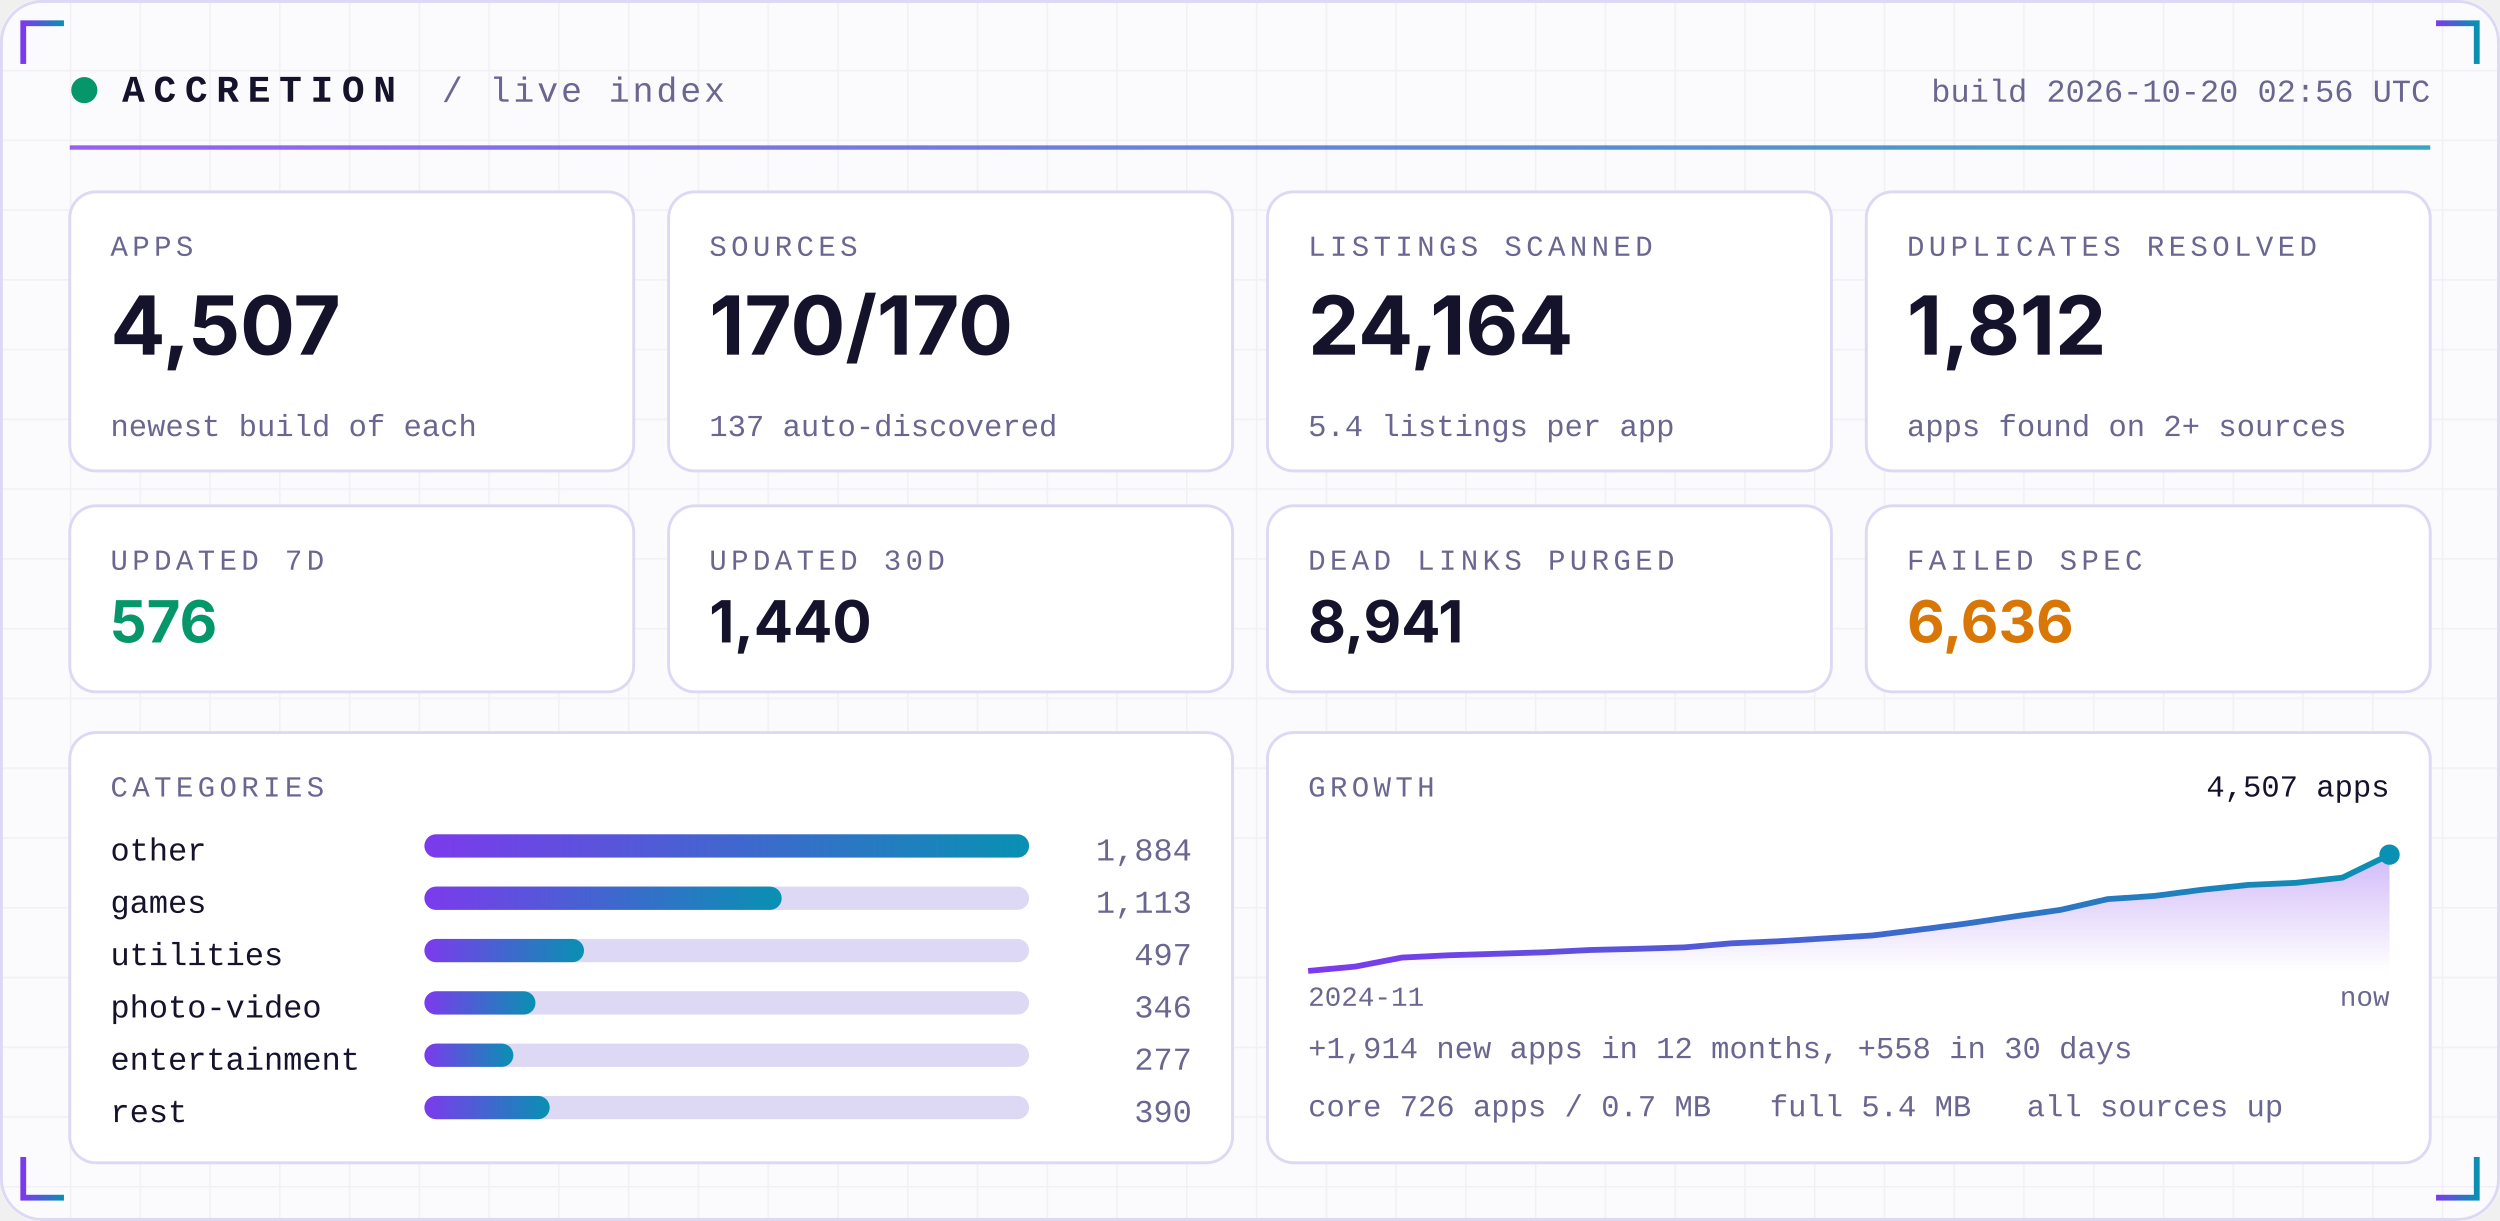
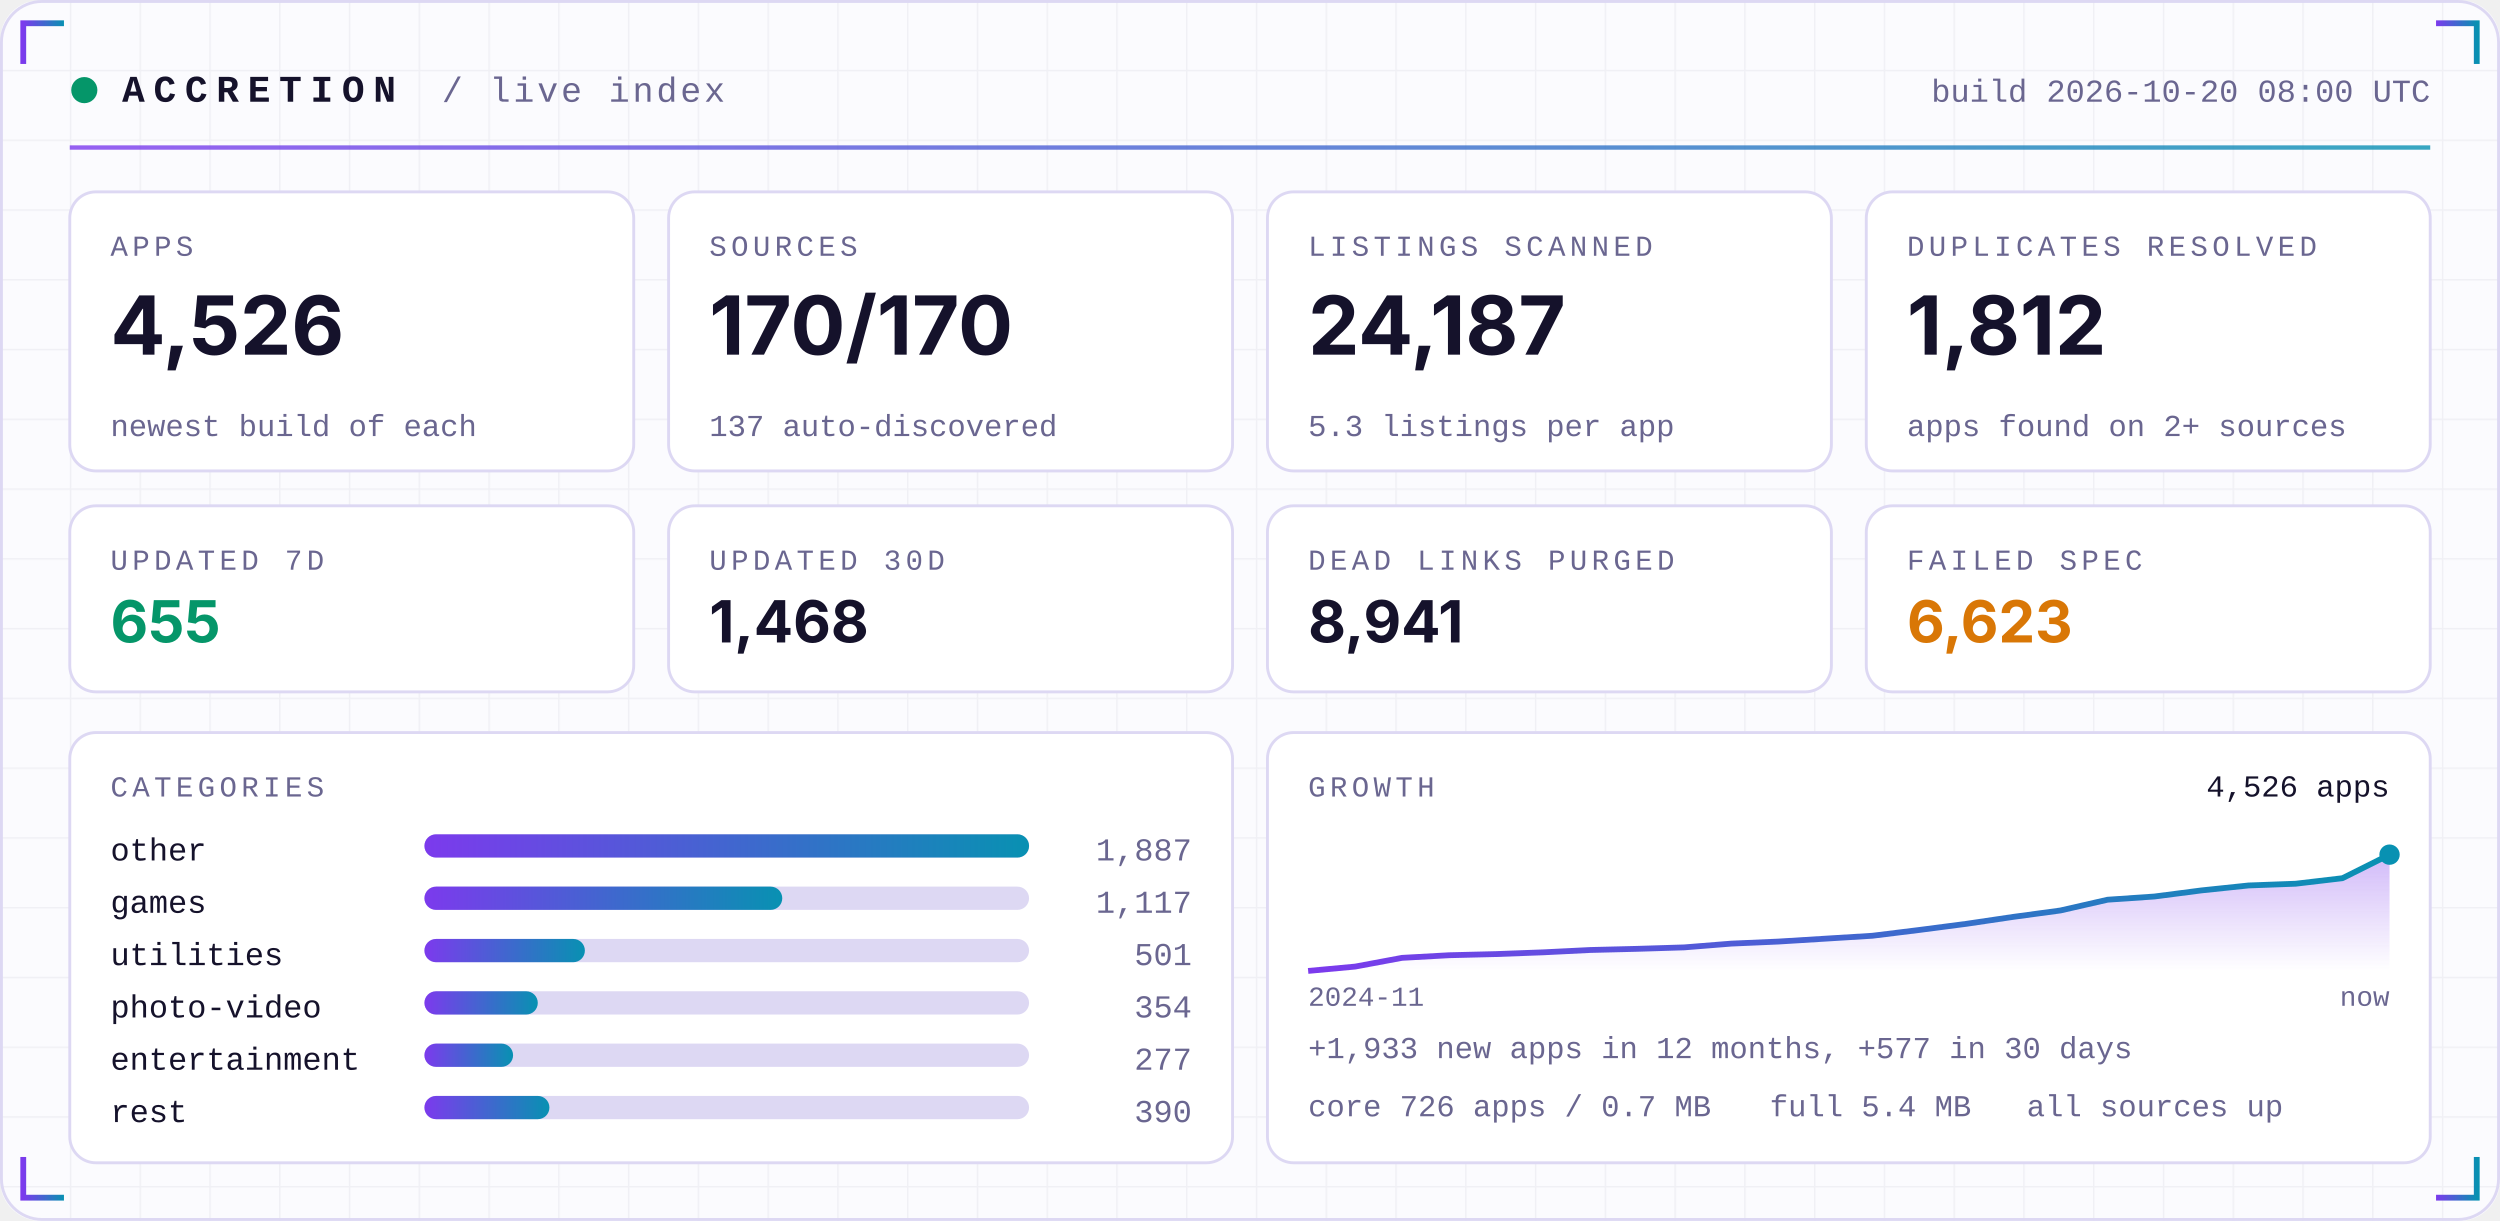
<svg xmlns="http://www.w3.org/2000/svg" width="860" height="420" viewBox="0 0 860 420" role="img">
  <defs>
    <linearGradient id="acc" x1="0" x2="1">
      <stop offset="0" stop-color="#7C3AED" />
      <stop offset="1" stop-color="#0891B2" />
    </linearGradient>
    <linearGradient id="area" x1="0" x2="0" y1="0" y2="1">
      <stop offset="0" stop-color="#7C3AED" stop-opacity="0.35" />
      <stop offset="1" stop-color="#7C3AED" stop-opacity="0" />
    </linearGradient>
    <pattern id="grid" width="24" height="24" patternUnits="userSpaceOnUse">
      <path d="M24 0H0V24" fill="none" stroke="#1E1B4B" stroke-opacity="0.05" />
    </pattern>
  </defs>
  <rect width="860" height="420" rx="14" fill="#FBFBFE" />
  <rect width="860" height="420" rx="14" fill="url(#grid)" />
  <rect x="0.5" y="0.5" width="859" height="419" rx="14" fill="none" stroke="#DDD8F3" />
  <path d="M8 22 V8 H22" stroke="url(#acc)" stroke-width="2" fill="none" />
  <path d="M852 22 V8 H838" stroke="url(#acc)" stroke-width="2" fill="none" />
  <path d="M8 398 V412 H22" stroke="url(#acc)" stroke-width="2" fill="none" />
  <path d="M852 398 V412 H838" stroke="url(#acc)" stroke-width="2" fill="none" />
  <circle cx="29" cy="31" r="4.5" fill="#059669">
    <animate attributeName="opacity" values="1;0.25;1" dur="2.4s" repeatCount="indefinite" />
  </circle>
  <text x="42" y="35" font-family="ui-monospace,SFMono-Regular,Menlo,Consolas,'Liberation Mono',monospace" font-size="13" font-weight="700" fill="#15122B" text-anchor="start" letter-spacing="3">ACCRETION</text>
  <text x="152" y="35" font-family="ui-monospace,SFMono-Regular,Menlo,Consolas,'Liberation Mono',monospace" font-size="12" font-weight="400" fill="#6A6690" text-anchor="start" letter-spacing="1">/ live index</text>
-   <text x="836" y="35" font-family="ui-monospace,SFMono-Regular,Menlo,Consolas,'Liberation Mono',monospace" font-size="11" font-weight="400" fill="#6A6690" text-anchor="end" letter-spacing="0">build 2026-10-20 02:56 UTC</text>
+   <text x="836" y="35" font-family="ui-monospace,SFMono-Regular,Menlo,Consolas,'Liberation Mono',monospace" font-size="11" font-weight="400" fill="#6A6690" text-anchor="end" letter-spacing="0">build 2026-10-20 08:00 UTC</text>
  <rect x="24" y="50" width="812" height="1.5" fill="url(#acc)" opacity="0.8" />
  <rect x="24.0" y="66" width="194.0" height="96" rx="9" fill="#FFFFFF" stroke="#DDD8F3" />
  <text x="38.0" y="88" font-family="ui-monospace,SFMono-Regular,Menlo,Consolas,'Liberation Mono',monospace" font-size="10" font-weight="400" fill="#6A6690" text-anchor="start" letter-spacing="1.5">APPS</text>
-   <text x="38.0" y="122" font-family="-apple-system,BlinkMacSystemFont,'Segoe UI',Inter,Helvetica,Arial,sans-serif" font-size="28" font-weight="700" fill="#15122B" text-anchor="start" letter-spacing="0">4,507</text>
+   <text x="38.0" y="122" font-family="-apple-system,BlinkMacSystemFont,'Segoe UI',Inter,Helvetica,Arial,sans-serif" font-size="28" font-weight="700" fill="#15122B" text-anchor="start" letter-spacing="0">4,526</text>
  <text x="38.0" y="150" font-family="ui-monospace,SFMono-Regular,Menlo,Consolas,'Liberation Mono',monospace" font-size="10.5" font-weight="400" fill="#6A6690" text-anchor="start" letter-spacing="0">newest build of each</text>
  <rect x="230.0" y="66" width="194.0" height="96" rx="9" fill="#FFFFFF" stroke="#DDD8F3" />
  <text x="244.0" y="88" font-family="ui-monospace,SFMono-Regular,Menlo,Consolas,'Liberation Mono',monospace" font-size="10" font-weight="400" fill="#6A6690" text-anchor="start" letter-spacing="1.5">SOURCES</text>
  <text x="244.0" y="122" font-family="-apple-system,BlinkMacSystemFont,'Segoe UI',Inter,Helvetica,Arial,sans-serif" font-size="28" font-weight="700" fill="#15122B" text-anchor="start" letter-spacing="0">170/170</text>
  <text x="244.0" y="150" font-family="ui-monospace,SFMono-Regular,Menlo,Consolas,'Liberation Mono',monospace" font-size="10.5" font-weight="400" fill="#6A6690" text-anchor="start" letter-spacing="0">137 auto-discovered</text>
  <rect x="436.0" y="66" width="194.0" height="96" rx="9" fill="#FFFFFF" stroke="#DDD8F3" />
  <text x="450.0" y="88" font-family="ui-monospace,SFMono-Regular,Menlo,Consolas,'Liberation Mono',monospace" font-size="10" font-weight="400" fill="#6A6690" text-anchor="start" letter-spacing="1.5">LISTINGS SCANNED</text>
-   <text x="450.0" y="122" font-family="-apple-system,BlinkMacSystemFont,'Segoe UI',Inter,Helvetica,Arial,sans-serif" font-size="28" font-weight="700" fill="#15122B" text-anchor="start" letter-spacing="0">24,164</text>
-   <text x="450.0" y="150" font-family="ui-monospace,SFMono-Regular,Menlo,Consolas,'Liberation Mono',monospace" font-size="10.5" font-weight="400" fill="#6A6690" text-anchor="start" letter-spacing="0">5.4 listings per app</text>
+   <text x="450.0" y="122" font-family="-apple-system,BlinkMacSystemFont,'Segoe UI',Inter,Helvetica,Arial,sans-serif" font-size="28" font-weight="700" fill="#15122B" text-anchor="start" letter-spacing="0">24,187</text>
+   <text x="450.0" y="150" font-family="ui-monospace,SFMono-Regular,Menlo,Consolas,'Liberation Mono',monospace" font-size="10.5" font-weight="400" fill="#6A6690" text-anchor="start" letter-spacing="0">5.3 listings per app</text>
  <rect x="642.0" y="66" width="194.0" height="96" rx="9" fill="#FFFFFF" stroke="#DDD8F3" />
  <text x="656.0" y="88" font-family="ui-monospace,SFMono-Regular,Menlo,Consolas,'Liberation Mono',monospace" font-size="10" font-weight="400" fill="#6A6690" text-anchor="start" letter-spacing="1.5">DUPLICATES RESOLVED</text>
  <text x="656.0" y="122" font-family="-apple-system,BlinkMacSystemFont,'Segoe UI',Inter,Helvetica,Arial,sans-serif" font-size="28" font-weight="700" fill="#15122B" text-anchor="start" letter-spacing="0">1,812</text>
  <text x="656.0" y="150" font-family="ui-monospace,SFMono-Regular,Menlo,Consolas,'Liberation Mono',monospace" font-size="10.5" font-weight="400" fill="#6A6690" text-anchor="start" letter-spacing="0">apps found on 2+ sources</text>
  <rect x="24.0" y="174" width="194.0" height="64" rx="9" fill="#FFFFFF" stroke="#DDD8F3" />
  <text x="38.0" y="196" font-family="ui-monospace,SFMono-Regular,Menlo,Consolas,'Liberation Mono',monospace" font-size="10" font-weight="400" fill="#6A6690" text-anchor="start" letter-spacing="1.5">UPDATED 7D</text>
-   <text x="38.0" y="221" font-family="-apple-system,BlinkMacSystemFont,'Segoe UI',Inter,Helvetica,Arial,sans-serif" font-size="20" font-weight="700" fill="#059669" text-anchor="start" letter-spacing="0">576</text>
+   <text x="38.0" y="221" font-family="-apple-system,BlinkMacSystemFont,'Segoe UI',Inter,Helvetica,Arial,sans-serif" font-size="20" font-weight="700" fill="#059669" text-anchor="start" letter-spacing="0">655</text>
  <rect x="230.0" y="174" width="194.0" height="64" rx="9" fill="#FFFFFF" stroke="#DDD8F3" />
  <text x="244.0" y="196" font-family="ui-monospace,SFMono-Regular,Menlo,Consolas,'Liberation Mono',monospace" font-size="10" font-weight="400" fill="#6A6690" text-anchor="start" letter-spacing="1.5">UPDATED 30D</text>
-   <text x="244.0" y="221" font-family="-apple-system,BlinkMacSystemFont,'Segoe UI',Inter,Helvetica,Arial,sans-serif" font-size="20" font-weight="700" fill="#15122B" text-anchor="start" letter-spacing="0">1,440</text>
+   <text x="244.0" y="221" font-family="-apple-system,BlinkMacSystemFont,'Segoe UI',Inter,Helvetica,Arial,sans-serif" font-size="20" font-weight="700" fill="#15122B" text-anchor="start" letter-spacing="0">1,468</text>
  <rect x="436.0" y="174" width="194.0" height="64" rx="9" fill="#FFFFFF" stroke="#DDD8F3" />
  <text x="450.0" y="196" font-family="ui-monospace,SFMono-Regular,Menlo,Consolas,'Liberation Mono',monospace" font-size="10" font-weight="400" fill="#6A6690" text-anchor="start" letter-spacing="1.5">DEAD LINKS PURGED</text>
  <text x="450.0" y="221" font-family="-apple-system,BlinkMacSystemFont,'Segoe UI',Inter,Helvetica,Arial,sans-serif" font-size="20" font-weight="700" fill="#15122B" text-anchor="start" letter-spacing="0">8,941</text>
  <rect x="642.0" y="174" width="194.0" height="64" rx="9" fill="#FFFFFF" stroke="#DDD8F3" />
  <text x="656.0" y="196" font-family="ui-monospace,SFMono-Regular,Menlo,Consolas,'Liberation Mono',monospace" font-size="10" font-weight="400" fill="#6A6690" text-anchor="start" letter-spacing="1.5">FAILED SPEC</text>
-   <text x="656.0" y="221" font-family="-apple-system,BlinkMacSystemFont,'Segoe UI',Inter,Helvetica,Arial,sans-serif" font-size="20" font-weight="700" fill="#D97706" text-anchor="start" letter-spacing="0">6,636</text>
+   <text x="656.0" y="221" font-family="-apple-system,BlinkMacSystemFont,'Segoe UI',Inter,Helvetica,Arial,sans-serif" font-size="20" font-weight="700" fill="#D97706" text-anchor="start" letter-spacing="0">6,623</text>
  <rect x="24" y="252" width="400.0" height="148" rx="9" fill="#FFFFFF" stroke="#DDD8F3" />
  <rect x="436.0" y="252" width="400.0" height="148" rx="9" fill="#FFFFFF" stroke="#DDD8F3" />
  <text x="38" y="274" font-family="ui-monospace,SFMono-Regular,Menlo,Consolas,'Liberation Mono',monospace" font-size="10" font-weight="400" fill="#6A6690" text-anchor="start" letter-spacing="1.5">CATEGORIES</text>
  <text x="38" y="296" font-family="ui-monospace,SFMono-Regular,Menlo,Consolas,'Liberation Mono',monospace" font-size="11" font-weight="400" fill="#15122B" text-anchor="start" letter-spacing="0">other</text>
  <rect x="146" y="287" width="208.0" height="8" rx="4" fill="#DDD8F3" />
  <rect x="146" y="287" width="208.0" height="8" rx="4" fill="url(#acc)" />
-   <text x="410.0" y="296" font-family="ui-monospace,SFMono-Regular,Menlo,Consolas,'Liberation Mono',monospace" font-size="11" font-weight="400" fill="#6A6690" text-anchor="end" letter-spacing="0">1,884</text>
+   <text x="410.0" y="296" font-family="ui-monospace,SFMono-Regular,Menlo,Consolas,'Liberation Mono',monospace" font-size="11" font-weight="400" fill="#6A6690" text-anchor="end" letter-spacing="0">1,887</text>
  <text x="38" y="314" font-family="ui-monospace,SFMono-Regular,Menlo,Consolas,'Liberation Mono',monospace" font-size="11" font-weight="400" fill="#15122B" text-anchor="start" letter-spacing="0">games</text>
  <rect x="146" y="305" width="208.0" height="8" rx="4" fill="#DDD8F3" />
-   <rect x="146" y="305" width="122.9" height="8" rx="4" fill="url(#acc)" />
-   <text x="410.0" y="314" font-family="ui-monospace,SFMono-Regular,Menlo,Consolas,'Liberation Mono',monospace" font-size="11" font-weight="400" fill="#6A6690" text-anchor="end" letter-spacing="0">1,113</text>
+   <rect x="146" y="305" width="123.1" height="8" rx="4" fill="url(#acc)" />
+   <text x="410.0" y="314" font-family="ui-monospace,SFMono-Regular,Menlo,Consolas,'Liberation Mono',monospace" font-size="11" font-weight="400" fill="#6A6690" text-anchor="end" letter-spacing="0">1,117</text>
  <text x="38" y="332" font-family="ui-monospace,SFMono-Regular,Menlo,Consolas,'Liberation Mono',monospace" font-size="11" font-weight="400" fill="#15122B" text-anchor="start" letter-spacing="0">utilities</text>
  <rect x="146" y="323" width="208.0" height="8" rx="4" fill="#DDD8F3" />
-   <rect x="146" y="323" width="54.9" height="8" rx="4" fill="url(#acc)" />
-   <text x="410.0" y="332" font-family="ui-monospace,SFMono-Regular,Menlo,Consolas,'Liberation Mono',monospace" font-size="11" font-weight="400" fill="#6A6690" text-anchor="end" letter-spacing="0">497</text>
+   <rect x="146" y="323" width="55.2" height="8" rx="4" fill="url(#acc)" />
+   <text x="410.0" y="332" font-family="ui-monospace,SFMono-Regular,Menlo,Consolas,'Liberation Mono',monospace" font-size="11" font-weight="400" fill="#6A6690" text-anchor="end" letter-spacing="0">501</text>
  <text x="38" y="350" font-family="ui-monospace,SFMono-Regular,Menlo,Consolas,'Liberation Mono',monospace" font-size="11" font-weight="400" fill="#15122B" text-anchor="start" letter-spacing="0">photo-video</text>
  <rect x="146" y="341" width="208.0" height="8" rx="4" fill="#DDD8F3" />
-   <rect x="146" y="341" width="38.2" height="8" rx="4" fill="url(#acc)" />
-   <text x="410.0" y="350" font-family="ui-monospace,SFMono-Regular,Menlo,Consolas,'Liberation Mono',monospace" font-size="11" font-weight="400" fill="#6A6690" text-anchor="end" letter-spacing="0">346</text>
+   <rect x="146" y="341" width="39.0" height="8" rx="4" fill="url(#acc)" />
+   <text x="410.0" y="350" font-family="ui-monospace,SFMono-Regular,Menlo,Consolas,'Liberation Mono',monospace" font-size="11" font-weight="400" fill="#6A6690" text-anchor="end" letter-spacing="0">354</text>
  <text x="38" y="368" font-family="ui-monospace,SFMono-Regular,Menlo,Consolas,'Liberation Mono',monospace" font-size="11" font-weight="400" fill="#15122B" text-anchor="start" letter-spacing="0">entertainment</text>
  <rect x="146" y="359" width="208.0" height="8" rx="4" fill="#DDD8F3" />
-   <rect x="146" y="359" width="30.6" height="8" rx="4" fill="url(#acc)" />
+   <rect x="146" y="359" width="30.5" height="8" rx="4" fill="url(#acc)" />
  <text x="410.0" y="368" font-family="ui-monospace,SFMono-Regular,Menlo,Consolas,'Liberation Mono',monospace" font-size="11" font-weight="400" fill="#6A6690" text-anchor="end" letter-spacing="0">277</text>
  <text x="38" y="386" font-family="ui-monospace,SFMono-Regular,Menlo,Consolas,'Liberation Mono',monospace" font-size="11" font-weight="400" fill="#15122B" text-anchor="start" letter-spacing="0">rest</text>
  <rect x="146" y="377" width="208.0" height="8" rx="4" fill="#DDD8F3" />
-   <rect x="146" y="377" width="43.1" height="8" rx="4" fill="url(#acc)" />
+   <rect x="146" y="377" width="43.0" height="8" rx="4" fill="url(#acc)" />
  <text x="410.0" y="386" font-family="ui-monospace,SFMono-Regular,Menlo,Consolas,'Liberation Mono',monospace" font-size="11" font-weight="400" fill="#6A6690" text-anchor="end" letter-spacing="0">390</text>
  <text x="450.0" y="274" font-family="ui-monospace,SFMono-Regular,Menlo,Consolas,'Liberation Mono',monospace" font-size="10" font-weight="400" fill="#6A6690" text-anchor="start" letter-spacing="1.5">GROWTH</text>
-   <polygon points="450.0,334 450.0,334.0 466.2,332.5 482.3,329.4 498.5,328.6 514.7,328.1 530.9,327.6 547.0,326.8 563.2,326.4 579.4,325.9 595.6,324.5 611.7,323.8 627.9,322.8 644.1,321.8 660.3,319.8 676.4,317.7 692.6,315.3 708.8,313.0 725.0,309.3 741.1,308.2 757.3,306.1 773.5,304.4 789.7,303.7 805.8,301.9 822.0,294.0 822.0,334" fill="url(#area)" />
-   <polyline points="450.0,334.0 466.2,332.5 482.3,329.4 498.5,328.6 514.7,328.1 530.9,327.6 547.0,326.8 563.2,326.4 579.4,325.9 595.6,324.5 611.7,323.8 627.9,322.8 644.1,321.8 660.3,319.8 676.4,317.7 692.6,315.3 708.8,313.0 725.0,309.3 741.1,308.2 757.3,306.1 773.5,304.4 789.7,303.7 805.8,301.9 822.0,294.0" fill="none" stroke="url(#acc)" stroke-width="2" stroke-linejoin="round" />
+   <polygon points="450.0,334 450.0,334.0 466.2,332.5 482.3,329.5 498.5,328.6 514.7,328.2 530.9,327.6 547.0,326.8 563.2,326.4 579.4,325.9 595.6,324.6 611.7,323.9 627.9,322.9 644.1,321.9 660.3,319.9 676.4,317.8 692.6,315.4 708.8,313.2 725.0,309.5 741.1,308.4 757.3,306.3 773.5,304.6 789.7,304.0 805.8,302.1 822.0,294.0 822.0,334" fill="url(#area)" />
+   <polyline points="450.0,334.0 466.2,332.5 482.3,329.5 498.5,328.6 514.7,328.2 530.9,327.6 547.0,326.8 563.2,326.4 579.4,325.9 595.6,324.6 611.7,323.9 627.9,322.9 644.1,321.9 660.3,319.9 676.4,317.8 692.6,315.4 708.8,313.2 725.0,309.5 741.1,308.4 757.3,306.3 773.5,304.6 789.7,304.0 805.8,302.1 822.0,294.0" fill="none" stroke="url(#acc)" stroke-width="2" stroke-linejoin="round" />
  <circle cx="822.0" cy="294.0" r="3.5" fill="#0891B2" />
-   <text x="822.0" y="274" font-family="ui-monospace,SFMono-Regular,Menlo,Consolas,'Liberation Mono',monospace" font-size="10.5" font-weight="400" fill="#15122B" text-anchor="end" letter-spacing="0">4,507 apps</text>
+   <text x="822.0" y="274" font-family="ui-monospace,SFMono-Regular,Menlo,Consolas,'Liberation Mono',monospace" font-size="10.5" font-weight="400" fill="#15122B" text-anchor="end" letter-spacing="0">4,526 apps</text>
  <text x="450.0" y="346" font-family="ui-monospace,SFMono-Regular,Menlo,Consolas,'Liberation Mono',monospace" font-size="9.5" font-weight="400" fill="#6A6690" text-anchor="start" letter-spacing="0">2024-11</text>
  <text x="822.0" y="346" font-family="ui-monospace,SFMono-Regular,Menlo,Consolas,'Liberation Mono',monospace" font-size="9.5" font-weight="400" fill="#6A6690" text-anchor="end" letter-spacing="0">now</text>
-   <text x="450.0" y="364" font-family="ui-monospace,SFMono-Regular,Menlo,Consolas,'Liberation Mono',monospace" font-size="10.5" font-weight="400" fill="#6A6690" text-anchor="start" letter-spacing="0">+1,914 new apps in 12 months, +558 in 30 days</text>
+   <text x="450.0" y="364" font-family="ui-monospace,SFMono-Regular,Menlo,Consolas,'Liberation Mono',monospace" font-size="10.5" font-weight="400" fill="#6A6690" text-anchor="start" letter-spacing="0">+1,933 new apps in 12 months, +577 in 30 days</text>
  <text x="450.0" y="384" font-family="ui-monospace,SFMono-Regular,Menlo,Consolas,'Liberation Mono',monospace" font-size="10.5" font-weight="400" fill="#6A6690" text-anchor="start" letter-spacing="0">core 726 apps / 0.7 MB</text>
  <text x="608.8" y="384" font-family="ui-monospace,SFMono-Regular,Menlo,Consolas,'Liberation Mono',monospace" font-size="10.5" font-weight="400" fill="#6A6690" text-anchor="start" letter-spacing="0">full 5.4 MB</text>
  <text x="697.2" y="384" font-family="ui-monospace,SFMono-Regular,Menlo,Consolas,'Liberation Mono',monospace" font-size="10.5" font-weight="400" fill="#6A6690" text-anchor="start" letter-spacing="0">all sources up</text>
</svg>
